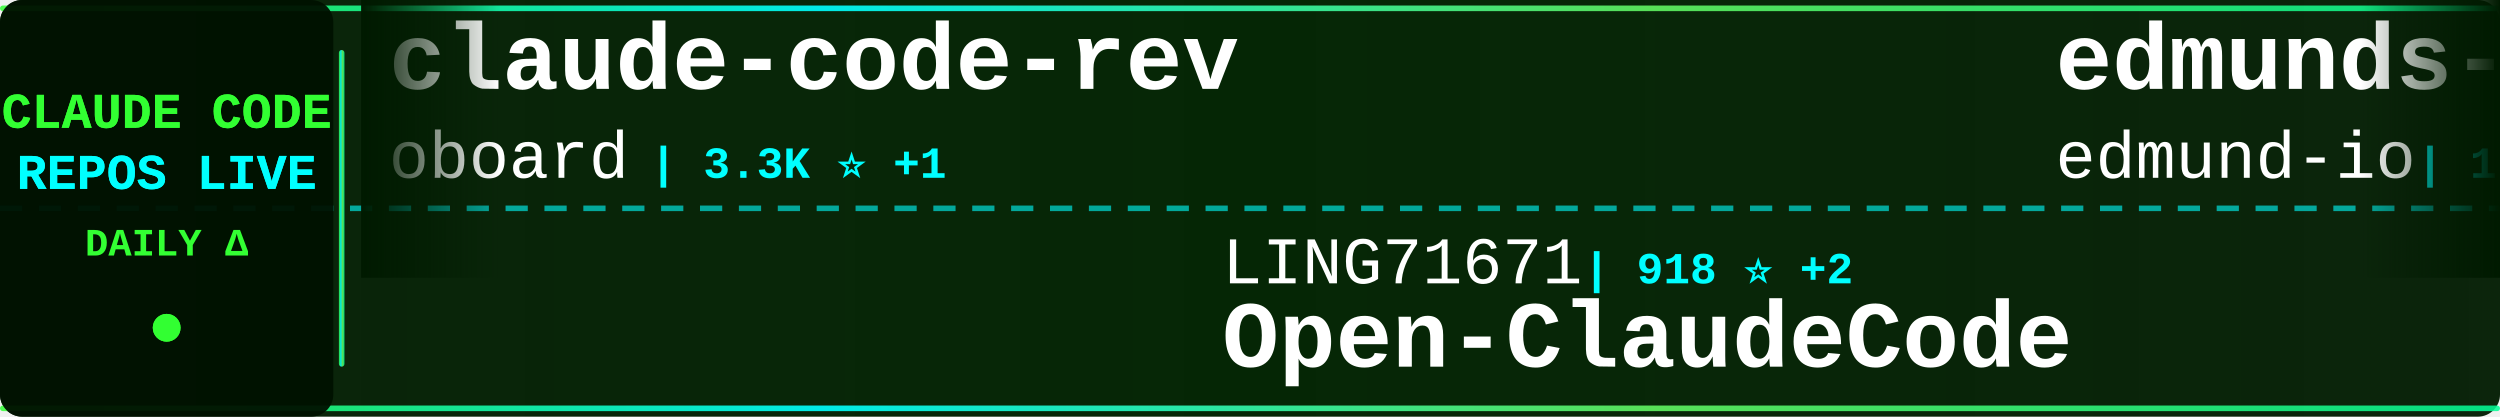
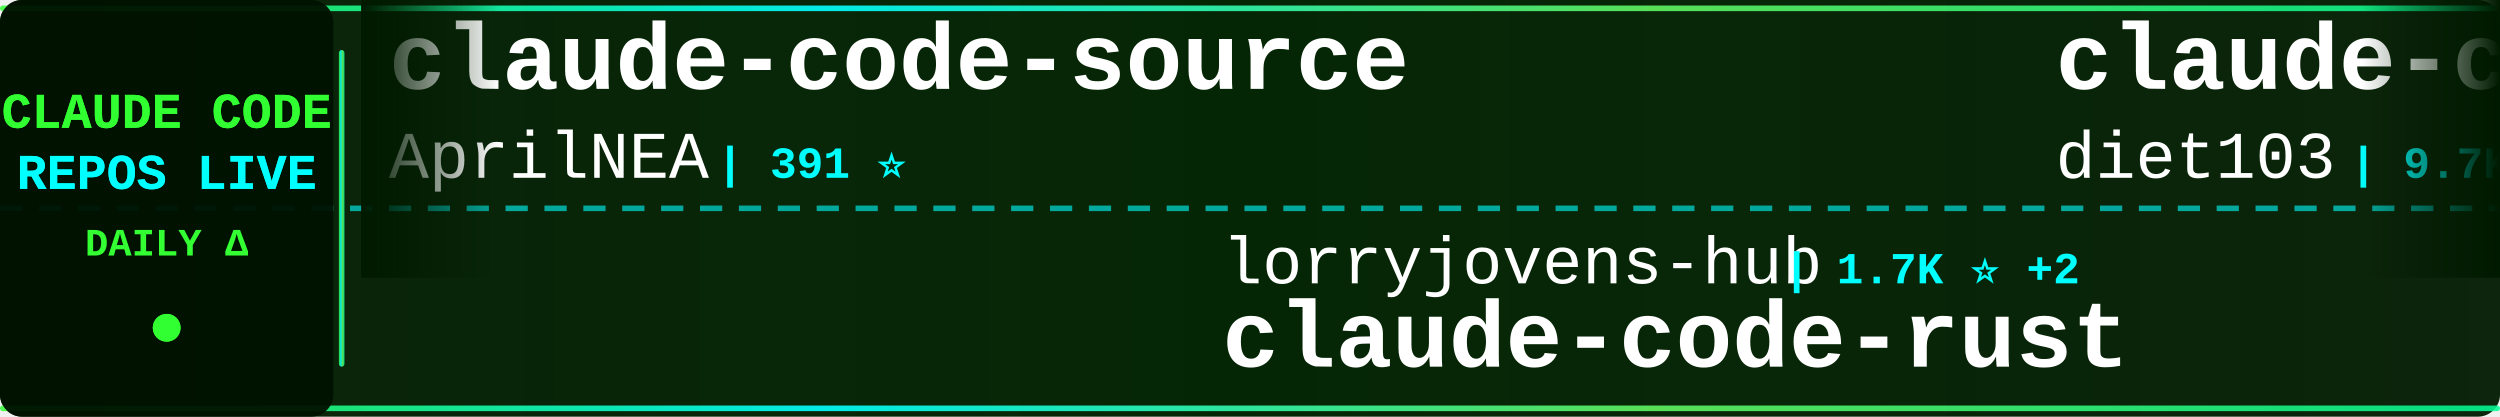
<svg xmlns="http://www.w3.org/2000/svg" width="900" height="150">
  <defs>
    <linearGradient id="tickerBg" x1="0%" y1="0%" x2="100%" y2="0%">
      <stop offset="0%" style="stop-color:#001a00;stop-opacity:0.95" />
      <stop offset="50%" style="stop-color:#002200;stop-opacity:0.98" />
      <stop offset="100%" style="stop-color:#001a00;stop-opacity:0.95" />
    </linearGradient>
    <linearGradient id="borderGrad" x1="0%" y1="0%" x2="100%" y2="0%">
      <stop offset="0%" style="stop-color:#33ff33;stop-opacity:0.85">
        <animate attributeName="stop-opacity" values="0.85;1;0.85" dur="2s" repeatCount="indefinite" />
      </stop>
      <stop offset="33%" style="stop-color:#00ffff;stop-opacity:0.9">
        <animate attributeName="stop-opacity" values="0.9;1;0.9" dur="2.2s" repeatCount="indefinite" />
      </stop>
      <stop offset="66%" style="stop-color:#66ff66;stop-opacity:0.85">
        <animate attributeName="stop-opacity" values="0.85;1;0.85" dur="1.8s" repeatCount="indefinite" />
      </stop>
      <stop offset="100%" style="stop-color:#00ff99;stop-opacity:0.85">
        <animate attributeName="stop-opacity" values="0.85;1;0.85" dur="2s" repeatCount="indefinite" />
      </stop>
    </linearGradient>
    <filter id="textGlow">
      <feGaussianBlur stdDeviation="0.1" result="coloredBlur" />
      <feMerge>
        <feMergeNode in="coloredBlur" />
        <feMergeNode in="SourceGraphic" />
      </feMerge>
    </filter>
    <filter id="metricGlow">
      <feGaussianBlur stdDeviation="0.2" result="coloredBlur" />
      <feMerge>
        <feMergeNode in="coloredBlur" />
        <feMergeNode in="SourceGraphic" />
      </feMerge>
    </filter>
    <linearGradient id="leftFade" x1="0%" y1="0%" x2="100%" y2="0%">
      <stop offset="0%" style="stop-color:#001a00;stop-opacity:1" />
      <stop offset="100%" style="stop-color:#001a00;stop-opacity:0" />
    </linearGradient>
    <linearGradient id="rightFade" x1="0%" y1="0%" x2="100%" y2="0%">
      <stop offset="0%" style="stop-color:#001a00;stop-opacity:0" />
      <stop offset="100%" style="stop-color:#001a00;stop-opacity:1" />
    </linearGradient>
  </defs>
  <rect width="900" height="150" fill="url(#tickerBg)" rx="8" />
  <rect x="0" y="2" width="900" height="2" fill="url(#borderGrad)" rx="1" />
  <rect x="0" y="146" width="900" height="2" fill="url(#borderGrad)" rx="1" />
  <line x1="0" y1="75" x2="900" y2="75" stroke="#00ffff" stroke-width="2" stroke-dasharray="8 6" opacity="0.6" />
  <rect x="0" y="0" width="120" height="150" fill="#001100" opacity="0.95" rx="8" />
  <text x="60" y="46" font-family="'Courier New', monospace" font-size="18" font-weight="bold" fill="#33ff33" text-anchor="middle" filter="url(#textGlow)">
    CLAUDE CODE
  </text>
  <text x="60" y="68" font-family="'Courier New', monospace" font-size="18" font-weight="bold" fill="#00ffff" text-anchor="middle" filter="url(#textGlow)">
    REPOS LIVE
  </text>
  <text x="60" y="92" font-family="'Courier New', monospace" font-size="14" font-weight="bold" fill="#33ff33" text-anchor="middle">
    DAILY Δ
  </text>
  <circle cx="60" cy="118" r="5" fill="#33ff33" filter="url(#metricGlow)">
    <animate attributeName="r" values="4;6;4" dur="1.5s" repeatCount="indefinite" />
    <animate attributeName="opacity" values="0.6;1;0.6" dur="1.5s" repeatCount="indefinite" />
  </circle>
  <rect x="122" y="18" width="2" height="114" fill="url(#borderGrad)" rx="1" />
  <clipPath id="tickerClip">
    <rect x="130" y="0" width="770" height="150" />
  </clipPath>
  <g clip-path="url(#tickerClip)">
    <g id="tickerItems">
      <animateTransform attributeName="transform" attributeType="XML" type="translate" from="0 0" to="-3000 0" dur="54s" repeatCount="indefinite" />
      <g transform="translate(0, 0)">
-         <text x="140" y="32" font-family="'Courier New', monospace" font-size="34" font-weight="bold" fill="#ffffff">claude-code-rev</text>
-         <text x="140" y="64" font-family="'Courier New', monospace" font-size="24" font-weight="normal" fill="#ffffff" opacity="1.0">oboard</text>
-         <text x="234" y="64" font-family="'Courier New', monospace" font-size="16" font-weight="bold" fill="#00ffff"> | 3.3K ⭐ +1</text>
+         <text x="140" y="32" font-family="'Courier New', monospace" font-size="34" font-weight="bold" fill="#ffffff">claude-code-source</text>
+         <text x="140" y="64" font-family="'Courier New', monospace" font-size="24" font-weight="normal" fill="#ffffff" opacity="1.0">AprilNEA</text>
+         <text x="258" y="64" font-family="'Courier New', monospace" font-size="16" font-weight="bold" fill="#00ffff"> | 391 ⭐</text>
      </g>
      <g transform="translate(300, 0)">
-         <text x="140" y="102" font-family="'Courier New', monospace" font-size="24" font-weight="normal" fill="#ffffff" opacity="1.0">LING71671</text>
-         <text x="270" y="102" font-family="'Courier New', monospace" font-size="16" font-weight="bold" fill="#00ffff"> | 918 ⭐ +2</text>
-         <text x="140" y="132" font-family="'Courier New', monospace" font-size="34" font-weight="bold" fill="#ffffff">Open-ClaudeCode</text>
+         <text x="140" y="102" font-family="'Courier New', monospace" font-size="24" font-weight="normal" fill="#ffffff" opacity="1.0">lorryjovens-hub</text>
+         <text x="342" y="102" font-family="'Courier New', monospace" font-size="16" font-weight="bold" fill="#00ffff"> | 1.7K ⭐ +2</text>
+         <text x="140" y="132" font-family="'Courier New', monospace" font-size="34" font-weight="bold" fill="#ffffff">claude-code-rust</text>
      </g>
      <g transform="translate(600, 0)">
-         <text x="140" y="32" font-family="'Courier New', monospace" font-size="34" font-weight="bold" fill="#ffffff">edmunds-claude-code</text>
-         <text x="140" y="64" font-family="'Courier New', monospace" font-size="24" font-weight="normal" fill="#ffffff" opacity="1.0">edmund-io</text>
-         <text x="270" y="64" font-family="'Courier New', monospace" font-size="16" font-weight="bold" fill="#00ffff"> | 1.5K ⭐</text>
+         <text x="140" y="32" font-family="'Courier New', monospace" font-size="34" font-weight="bold" fill="#ffffff">claude-code-infrastructu...</text>
+         <text x="140" y="64" font-family="'Courier New', monospace" font-size="24" font-weight="normal" fill="#ffffff" opacity="1.0">diet103</text>
+         <text x="246" y="64" font-family="'Courier New', monospace" font-size="16" font-weight="bold" fill="#00ffff"> | 9.7K ⭐ +1</text>
      </g>
      <g transform="translate(900, 0)">
-         <text x="140" y="102" font-family="'Courier New', monospace" font-size="24" font-weight="normal" fill="#ffffff" opacity="1.0">Pimzino</text>
-         <text x="246" y="102" font-family="'Courier New', monospace" font-size="16" font-weight="bold" fill="#00ffff"> | 3.8K ⭐</text>
-         <text x="140" y="132" font-family="'Courier New', monospace" font-size="34" font-weight="bold" fill="#ffffff">claude-code-spec-workflo...</text>
+         <text x="140" y="102" font-family="'Courier New', monospace" font-size="24" font-weight="normal" fill="#ffffff" opacity="1.0">Chachamaru127</text>
+         <text x="318" y="102" font-family="'Courier New', monospace" font-size="16" font-weight="bold" fill="#00ffff"> | 3.0K ⭐ +3</text>
+         <text x="140" y="132" font-family="'Courier New', monospace" font-size="34" font-weight="bold" fill="#ffffff">claude-code-harness</text>
      </g>
      <g transform="translate(1200, 0)">
-         <text x="140" y="32" font-family="'Courier New', monospace" font-size="34" font-weight="bold" fill="#ffffff">claude-code-proxy</text>
-         <text x="140" y="64" font-family="'Courier New', monospace" font-size="24" font-weight="normal" fill="#ffffff" opacity="1.0">fuergaosi233</text>
-         <text x="306" y="64" font-family="'Courier New', monospace" font-size="16" font-weight="bold" fill="#00ffff"> | 2.7K ⭐ +4</text>
+         <text x="140" y="32" font-family="'Courier New', monospace" font-size="34" font-weight="bold" fill="#ffffff">awesome-claude-code</text>
+         <text x="140" y="64" font-family="'Courier New', monospace" font-size="24" font-weight="normal" fill="#ffffff" opacity="1.0">jqueryscript</text>
+         <text x="306" y="64" font-family="'Courier New', monospace" font-size="16" font-weight="bold" fill="#00ffff"> | 467 ⭐</text>
      </g>
      <g transform="translate(1500, 0)">
-         <text x="140" y="102" font-family="'Courier New', monospace" font-size="24" font-weight="normal" fill="#ffffff" opacity="1.0">kodu-ai</text>
-         <text x="246" y="102" font-family="'Courier New', monospace" font-size="16" font-weight="bold" fill="#00ffff"> | 5.3K ⭐</text>
-         <text x="140" y="132" font-family="'Courier New', monospace" font-size="34" font-weight="bold" fill="#ffffff">claude-coder</text>
+         <text x="140" y="102" font-family="'Courier New', monospace" font-size="24" font-weight="normal" fill="#ffffff" opacity="1.0">zstmfhy</text>
+         <text x="246" y="102" font-family="'Courier New', monospace" font-size="16" font-weight="bold" fill="#00ffff"> | 190 ⭐</text>
+         <text x="140" y="132" font-family="'Courier New', monospace" font-size="34" font-weight="bold" fill="#ffffff">Claude-code</text>
      </g>
      <g transform="translate(1800, 0)">
-         <text x="140" y="32" font-family="'Courier New', monospace" font-size="34" font-weight="bold" fill="#ffffff">claude-code-my-workflow</text>
-         <text x="140" y="64" font-family="'Courier New', monospace" font-size="24" font-weight="normal" fill="#ffffff" opacity="1.0">pedrohcgs</text>
-         <text x="270" y="64" font-family="'Courier New', monospace" font-size="16" font-weight="bold" fill="#00ffff"> | 1.4K ⭐ +3</text>
+         <text x="140" y="32" font-family="'Courier New', monospace" font-size="34" font-weight="bold" fill="#ffffff">claude-skills</text>
+         <text x="140" y="64" font-family="'Courier New', monospace" font-size="24" font-weight="normal" fill="#ffffff" opacity="1.0">alirezarezvani</text>
+         <text x="330" y="64" font-family="'Courier New', monospace" font-size="16" font-weight="bold" fill="#00ffff"> | 22.6K ⭐ +74</text>
      </g>
      <g transform="translate(2100, 0)">
-         <text x="140" y="102" font-family="'Courier New', monospace" font-size="24" font-weight="normal" fill="#ffffff" opacity="1.0">VILA-Lab</text>
-         <text x="258" y="102" font-family="'Courier New', monospace" font-size="16" font-weight="bold" fill="#00ffff"> | 1.9K ⭐ +9</text>
-         <text x="140" y="132" font-family="'Courier New', monospace" font-size="34" font-weight="bold" fill="#ffffff">Dive-into-Claude-Code</text>
+         <text x="140" y="102" font-family="'Courier New', monospace" font-size="24" font-weight="normal" fill="#ffffff" opacity="1.0">ponponon</text>
+         <text x="258" y="102" font-family="'Courier New', monospace" font-size="16" font-weight="bold" fill="#00ffff"> | 2.3K ⭐ +2</text>
+         <text x="140" y="132" font-family="'Courier New', monospace" font-size="34" font-weight="bold" fill="#ffffff">claude_code_src</text>
      </g>
      <g transform="translate(2400, 0)">
-         <text x="140" y="32" font-family="'Courier New', monospace" font-size="34" font-weight="bold" fill="#ffffff">claude-code-harness</text>
-         <text x="140" y="64" font-family="'Courier New', monospace" font-size="24" font-weight="normal" fill="#ffffff" opacity="1.0">Chachamaru127</text>
-         <text x="318" y="64" font-family="'Courier New', monospace" font-size="16" font-weight="bold" fill="#00ffff"> | 3.0K ⭐ +3</text>
+         <text x="140" y="32" font-family="'Courier New', monospace" font-size="34" font-weight="bold" fill="#ffffff">ClaudeCode</text>
+         <text x="140" y="64" font-family="'Courier New', monospace" font-size="24" font-weight="normal" fill="#ffffff" opacity="1.0">guanshan</text>
+         <text x="258" y="64" font-family="'Courier New', monospace" font-size="16" font-weight="bold" fill="#00ffff"> | 61 ⭐</text>
      </g>
      <g transform="translate(2700, 0)">
-         <text x="140" y="102" font-family="'Courier New', monospace" font-size="24" font-weight="normal" fill="#ffffff" opacity="1.0">Cranot</text>
-         <text x="234" y="102" font-family="'Courier New', monospace" font-size="16" font-weight="bold" fill="#00ffff"> | 2.8K ⭐</text>
-         <text x="140" y="132" font-family="'Courier New', monospace" font-size="34" font-weight="bold" fill="#ffffff">claude-code-guide</text>
+         <text x="140" y="102" font-family="'Courier New', monospace" font-size="24" font-weight="normal" fill="#ffffff" opacity="1.0">KPR111</text>
+         <text x="234" y="102" font-family="'Courier New', monospace" font-size="16" font-weight="bold" fill="#00ffff"> | 18 ⭐</text>
+         <text x="140" y="132" font-family="'Courier New', monospace" font-size="34" font-weight="bold" fill="#ffffff">Claude-Code</text>
      </g>
      <g transform="translate(3000, 0)">
-         <text x="140" y="32" font-family="'Courier New', monospace" font-size="34" font-weight="bold" fill="#ffffff">claude-code-rev</text>
-         <text x="140" y="64" font-family="'Courier New', monospace" font-size="24" font-weight="normal" fill="#ffffff" opacity="1.0">oboard</text>
-         <text x="234" y="64" font-family="'Courier New', monospace" font-size="16" font-weight="bold" fill="#00ffff"> | 3.3K ⭐ +1</text>
+         <text x="140" y="32" font-family="'Courier New', monospace" font-size="34" font-weight="bold" fill="#ffffff">claude-code-source</text>
+         <text x="140" y="64" font-family="'Courier New', monospace" font-size="24" font-weight="normal" fill="#ffffff" opacity="1.0">AprilNEA</text>
+         <text x="258" y="64" font-family="'Courier New', monospace" font-size="16" font-weight="bold" fill="#00ffff"> | 391 ⭐</text>
      </g>
      <g transform="translate(3300, 0)">
-         <text x="140" y="102" font-family="'Courier New', monospace" font-size="24" font-weight="normal" fill="#ffffff" opacity="1.0">LING71671</text>
-         <text x="270" y="102" font-family="'Courier New', monospace" font-size="16" font-weight="bold" fill="#00ffff"> | 918 ⭐ +2</text>
-         <text x="140" y="132" font-family="'Courier New', monospace" font-size="34" font-weight="bold" fill="#ffffff">Open-ClaudeCode</text>
+         <text x="140" y="102" font-family="'Courier New', monospace" font-size="24" font-weight="normal" fill="#ffffff" opacity="1.0">lorryjovens-hub</text>
+         <text x="342" y="102" font-family="'Courier New', monospace" font-size="16" font-weight="bold" fill="#00ffff"> | 1.7K ⭐ +2</text>
+         <text x="140" y="132" font-family="'Courier New', monospace" font-size="34" font-weight="bold" fill="#ffffff">claude-code-rust</text>
      </g>
      <g transform="translate(3600, 0)">
-         <text x="140" y="32" font-family="'Courier New', monospace" font-size="34" font-weight="bold" fill="#ffffff">edmunds-claude-code</text>
-         <text x="140" y="64" font-family="'Courier New', monospace" font-size="24" font-weight="normal" fill="#ffffff" opacity="1.0">edmund-io</text>
-         <text x="270" y="64" font-family="'Courier New', monospace" font-size="16" font-weight="bold" fill="#00ffff"> | 1.5K ⭐</text>
+         <text x="140" y="32" font-family="'Courier New', monospace" font-size="34" font-weight="bold" fill="#ffffff">claude-code-infrastructu...</text>
+         <text x="140" y="64" font-family="'Courier New', monospace" font-size="24" font-weight="normal" fill="#ffffff" opacity="1.0">diet103</text>
+         <text x="246" y="64" font-family="'Courier New', monospace" font-size="16" font-weight="bold" fill="#00ffff"> | 9.7K ⭐ +1</text>
      </g>
      <g transform="translate(3900, 0)">
-         <text x="140" y="102" font-family="'Courier New', monospace" font-size="24" font-weight="normal" fill="#ffffff" opacity="1.0">Pimzino</text>
-         <text x="246" y="102" font-family="'Courier New', monospace" font-size="16" font-weight="bold" fill="#00ffff"> | 3.8K ⭐</text>
-         <text x="140" y="132" font-family="'Courier New', monospace" font-size="34" font-weight="bold" fill="#ffffff">claude-code-spec-workflo...</text>
+         <text x="140" y="102" font-family="'Courier New', monospace" font-size="24" font-weight="normal" fill="#ffffff" opacity="1.0">Chachamaru127</text>
+         <text x="318" y="102" font-family="'Courier New', monospace" font-size="16" font-weight="bold" fill="#00ffff"> | 3.0K ⭐ +3</text>
+         <text x="140" y="132" font-family="'Courier New', monospace" font-size="34" font-weight="bold" fill="#ffffff">claude-code-harness</text>
      </g>
    </g>
  </g>
  <rect x="130" y="0" width="50" height="100" fill="url(#leftFade)" />
  <rect x="850" y="0" width="50" height="100" fill="url(#rightFade)" />
</svg>
